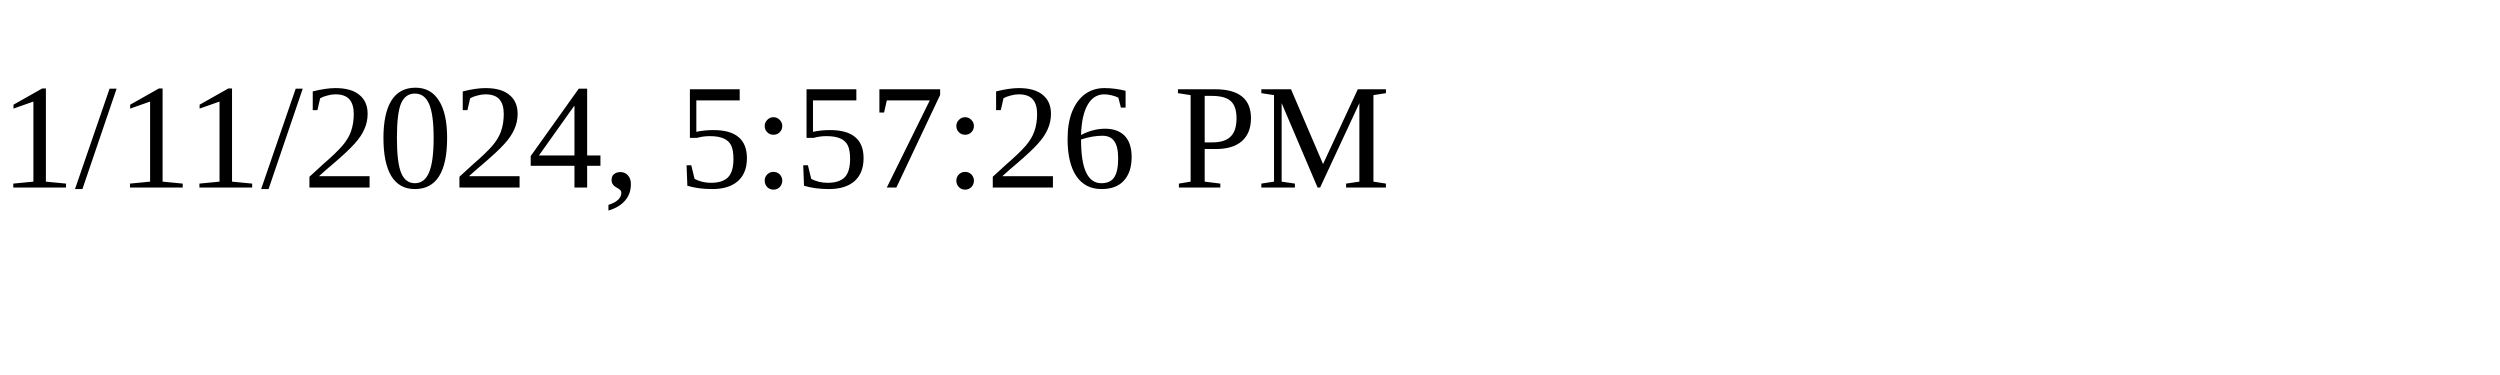
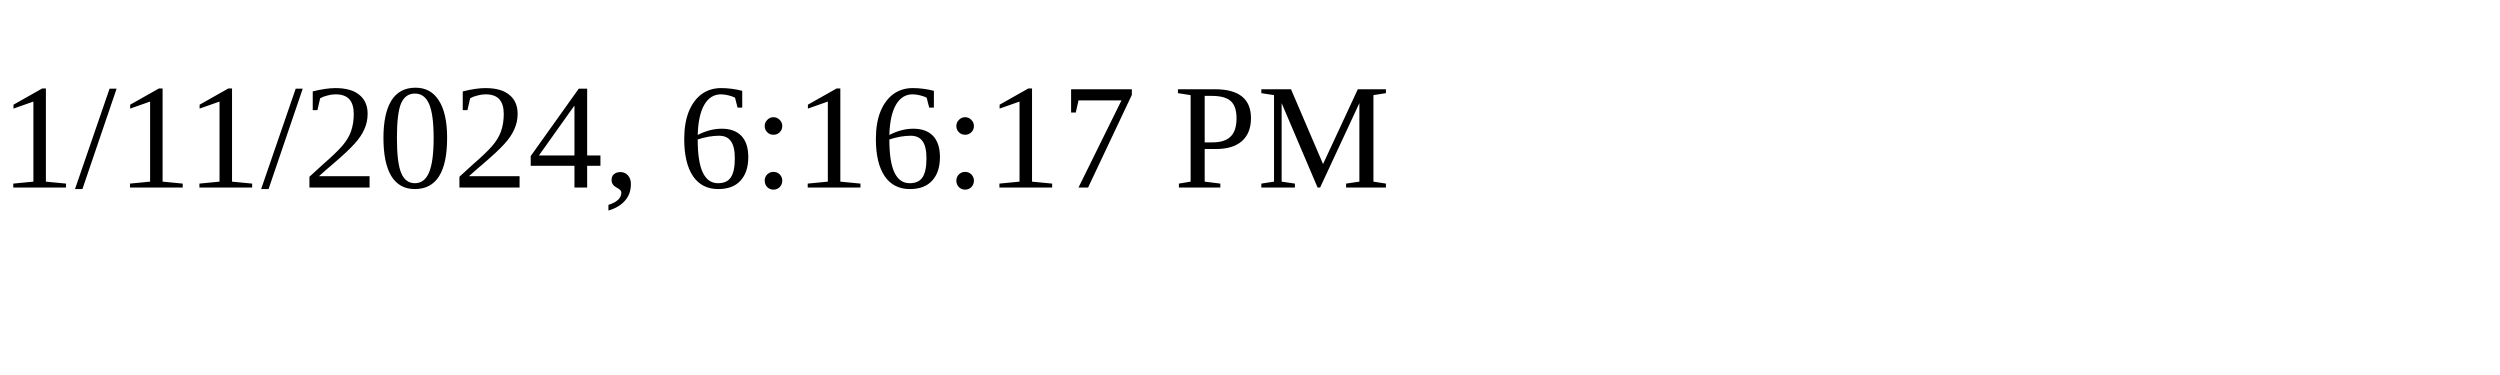
<svg xmlns="http://www.w3.org/2000/svg" height="30" width="200">
-   <text x="0" y="15">1/11/2024, 5:57:26 PM</text>
+   <text x="0" y="15">1/11/2024, 6:16:17 PM</text>
</svg>
